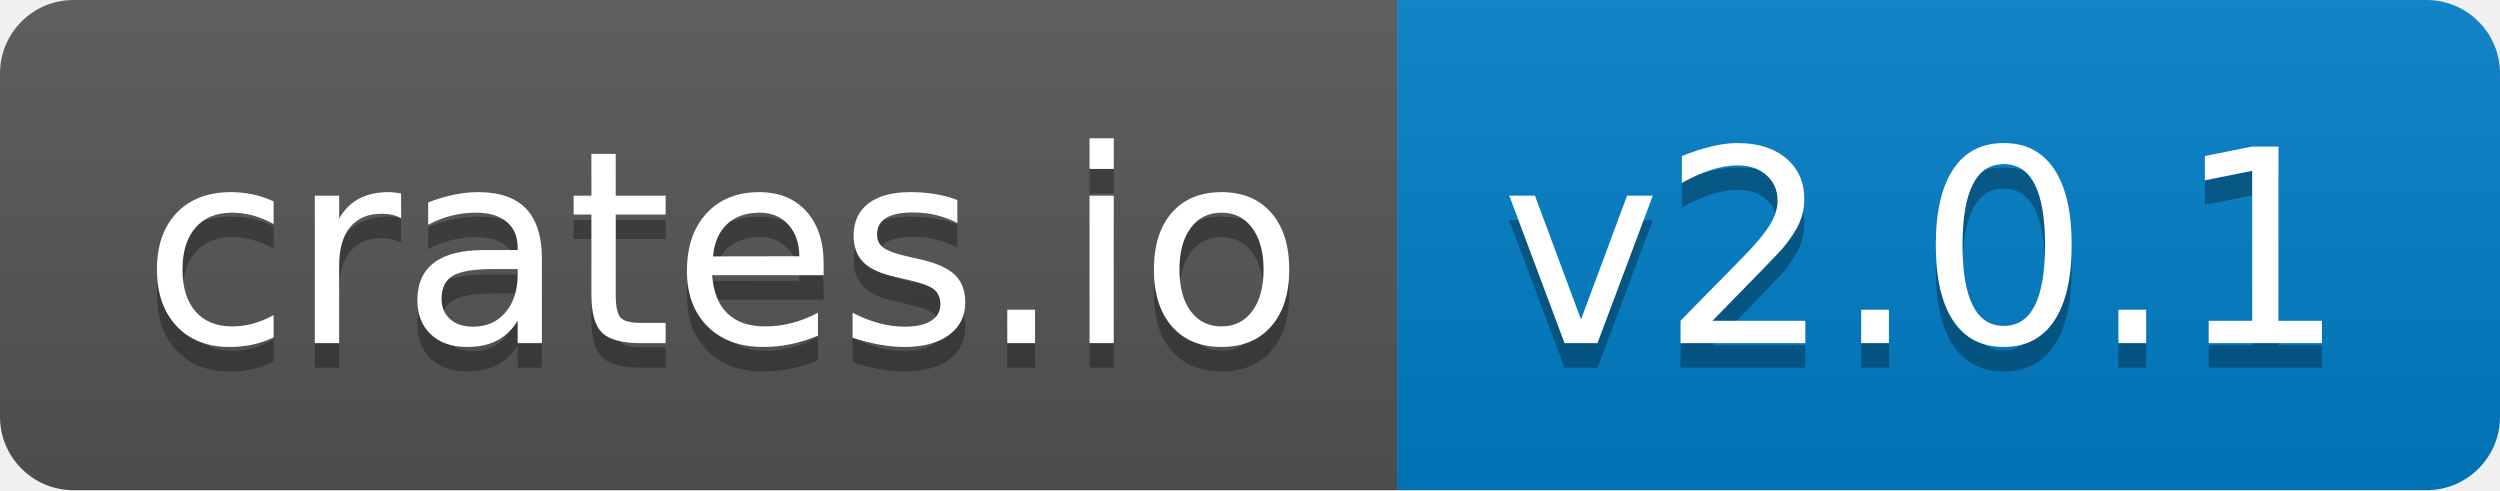
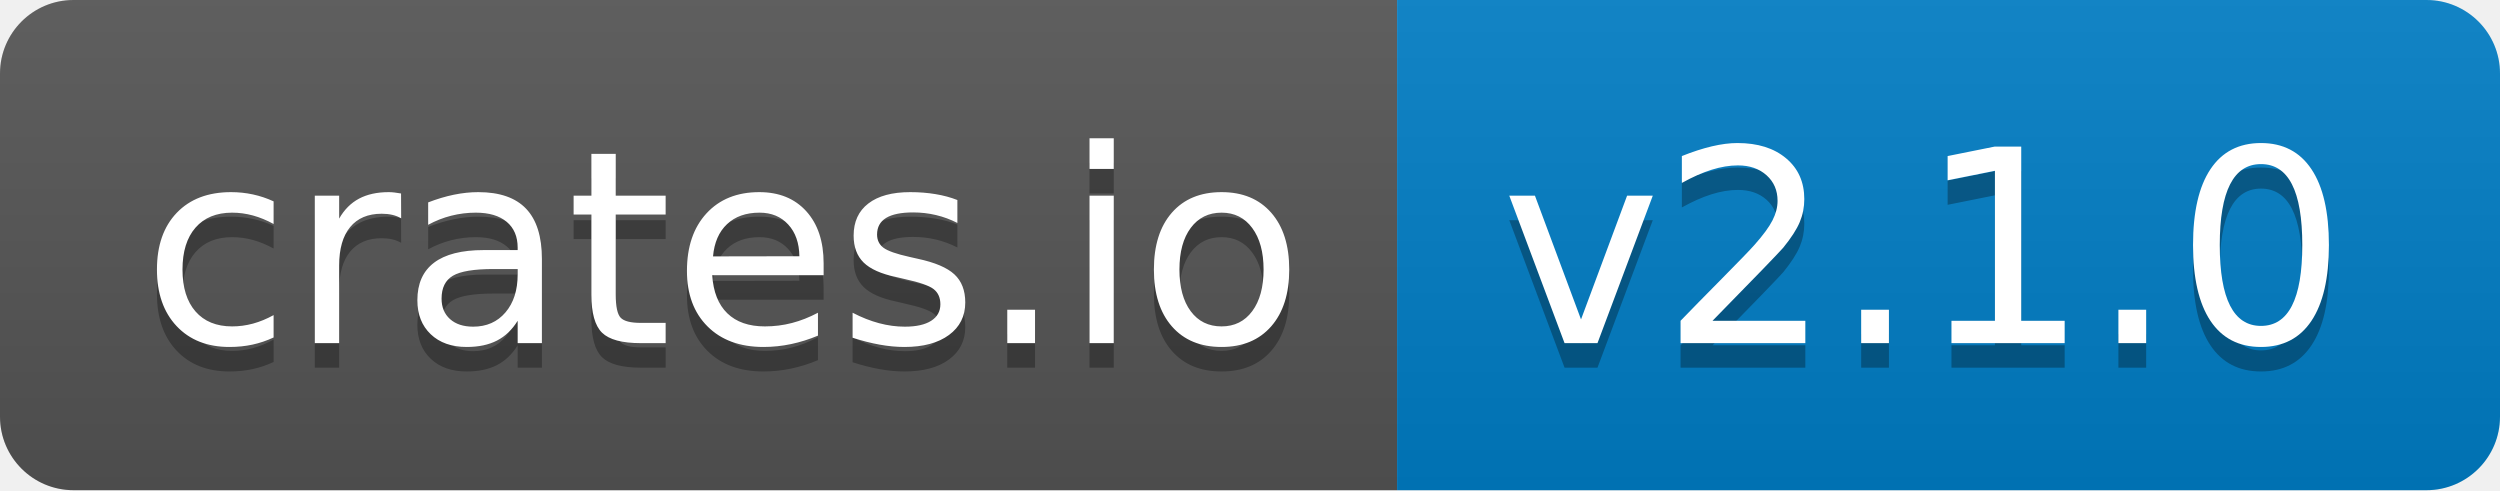
- <svg xmlns="http://www.w3.org/2000/svg" width="102" height="20" role="img" aria-label="crates.io: v2.0.1">
+ <svg xmlns="http://www.w3.org/2000/svg" width="102" height="20" role="img" aria-label="crates.io: v2.1.0">
  <linearGradient id="s" x2="0" y2="100%">
    <stop offset="0" stop-color="#bbb" stop-opacity=".1" />
    <stop offset="1" stop-opacity=".1" />
  </linearGradient>
  <clipPath id="r">
    <rect width="102" height="20" rx="3" fill="#fff" />
  </clipPath>
  <g clip-path="url(#r)">
    <rect width="57" height="20" fill="#555" />
    <rect x="57" width="45" height="20" fill="#007ec6" />
    <rect width="102" height="20" fill="url(#s)" />
  </g>
  <g fill="#fff" text-anchor="middle" font-family="Verdana,Geneva,DejaVu Sans,sans-serif" text-rendering="geometricPrecision" font-size="110">
    <text aria-hidden="true" x="295" y="150" fill="#010101" fill-opacity=".3" transform="scale(.1)" textLength="470">crates.io</text>
    <text x="295" y="140" transform="scale(.1)" fill="#fff" textLength="470">crates.io</text>
-     <text aria-hidden="true" x="785" y="150" fill="#010101" fill-opacity=".3" transform="scale(.1)" textLength="350">v2.0.1</text>
-     <text x="785" y="140" transform="scale(.1)" fill="#fff" textLength="350">v2.0.1</text>
+     <text aria-hidden="true" x="785" y="150" fill="#010101" fill-opacity=".3" transform="scale(.1)" textLength="350">v2.1.0</text>
+     <text x="785" y="140" transform="scale(.1)" fill="#fff" textLength="350">v2.1.0</text>
  </g>
</svg>
